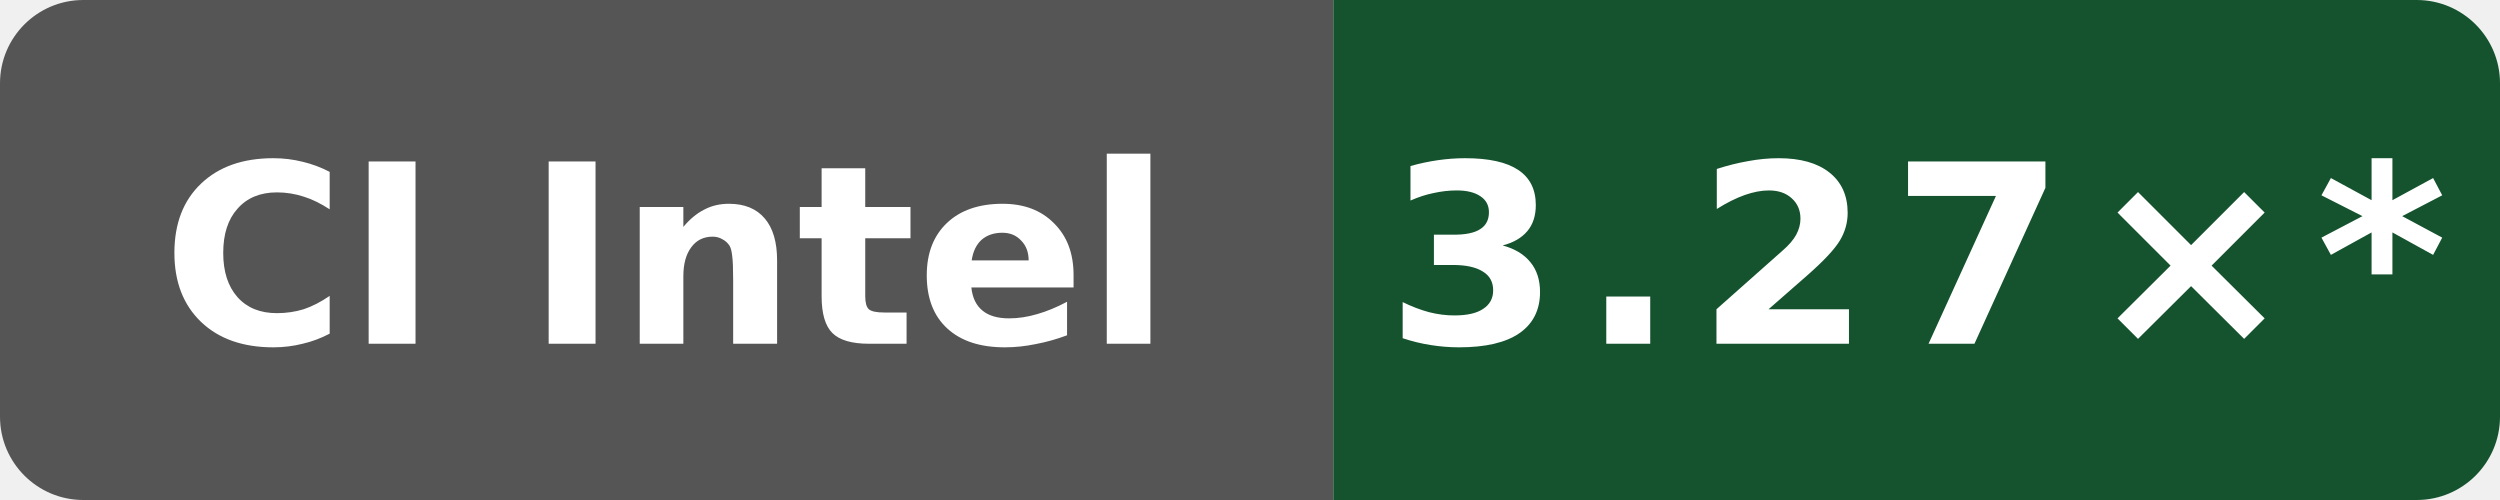
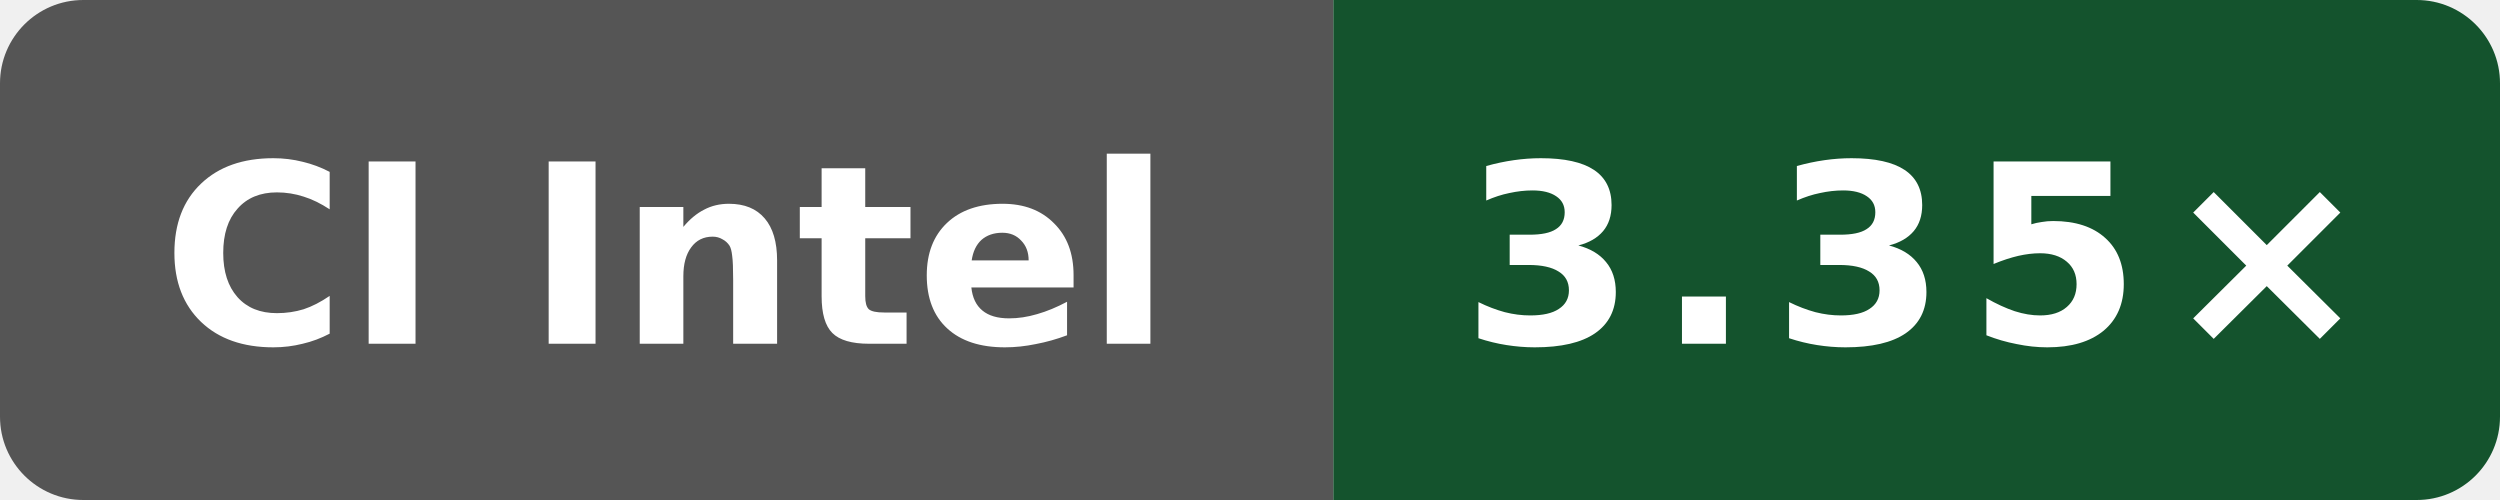
- <svg xmlns="http://www.w3.org/2000/svg" data-original-label="godot build-clang; Intel(R) Xeon(R) 6975P-C; revision c6ed610030ba933d83205fb17744340b2206efa7" data-original-message="3.27×" width="120" height="24" viewBox="0 0 120 24" role="img" aria-label="godot build-clang; Intel(R) Xeon(R) 6975P-C; revision c6ed610030ba933d83205fb17744340b2206efa7; measured c6ed610030ba933d83205fb17744340b2206efa7; 16 commits behind main: 3.27×*">
+ <svg xmlns="http://www.w3.org/2000/svg" data-original-label="godot build-clang; Intel(R) Xeon(R) 6975P-C; revision 56c86f755ec2b56e235b3f5e5ff76e6d147c3f93" data-original-message="3.35×" width="120" height="24" viewBox="0 0 120 24" role="img" aria-label="godot build-clang; Intel(R) Xeon(R) 6975P-C; revision 56c86f755ec2b56e235b3f5e5ff76e6d147c3f93; measured 56c86f755ec2b56e235b3f5e5ff76e6d147c3f93; 0 commits behind main: 3.35×">
  <defs>
    <clipPath id="badge">
      <rect width="120" height="24" rx="4" />
    </clipPath>
  </defs>
  <g clip-path="url(#badge)">
    <rect width="64" height="24" fill="#555" />
    <rect x="64" width="56" height="24" fill="#14532d" />
  </g>
  <text x="32" y="16.5" fill="#fff" text-anchor="middle" font-family="Verdana,Geneva,DejaVu Sans,sans-serif" font-size="12" font-weight="700" textLength="52" lengthAdjust="spacingAndGlyphs">CI Intel</text>
-   <text x="92" y="16.5" fill="#fff" text-anchor="middle" font-family="Verdana,Geneva,DejaVu Sans,sans-serif" font-size="12" font-weight="700" letter-spacing="1" textLength="44" lengthAdjust="spacingAndGlyphs">3.27×*</text>
+   <text x="92" y="16.5" fill="#fff" text-anchor="middle" font-family="Verdana,Geneva,DejaVu Sans,sans-serif" font-size="12" font-weight="700" letter-spacing="1" textLength="39" lengthAdjust="spacingAndGlyphs">3.35×</text>
</svg>
